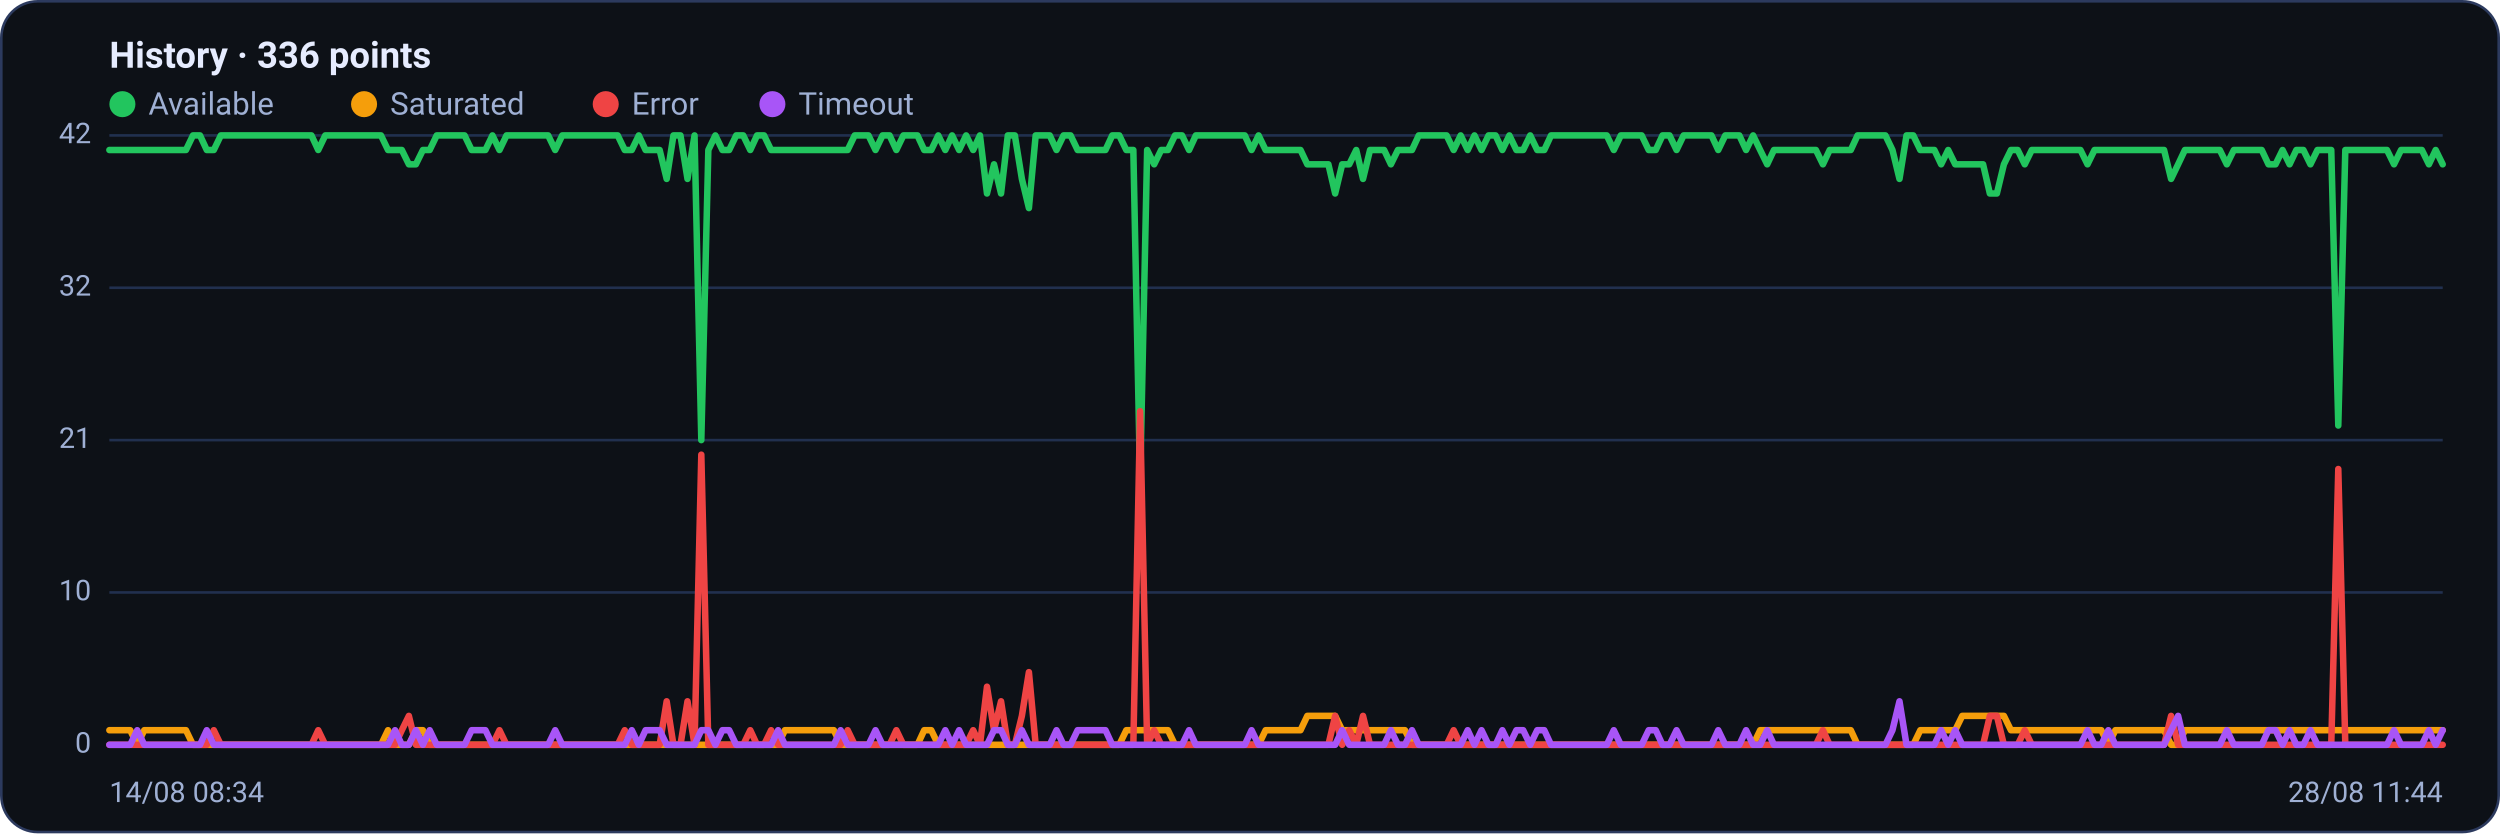
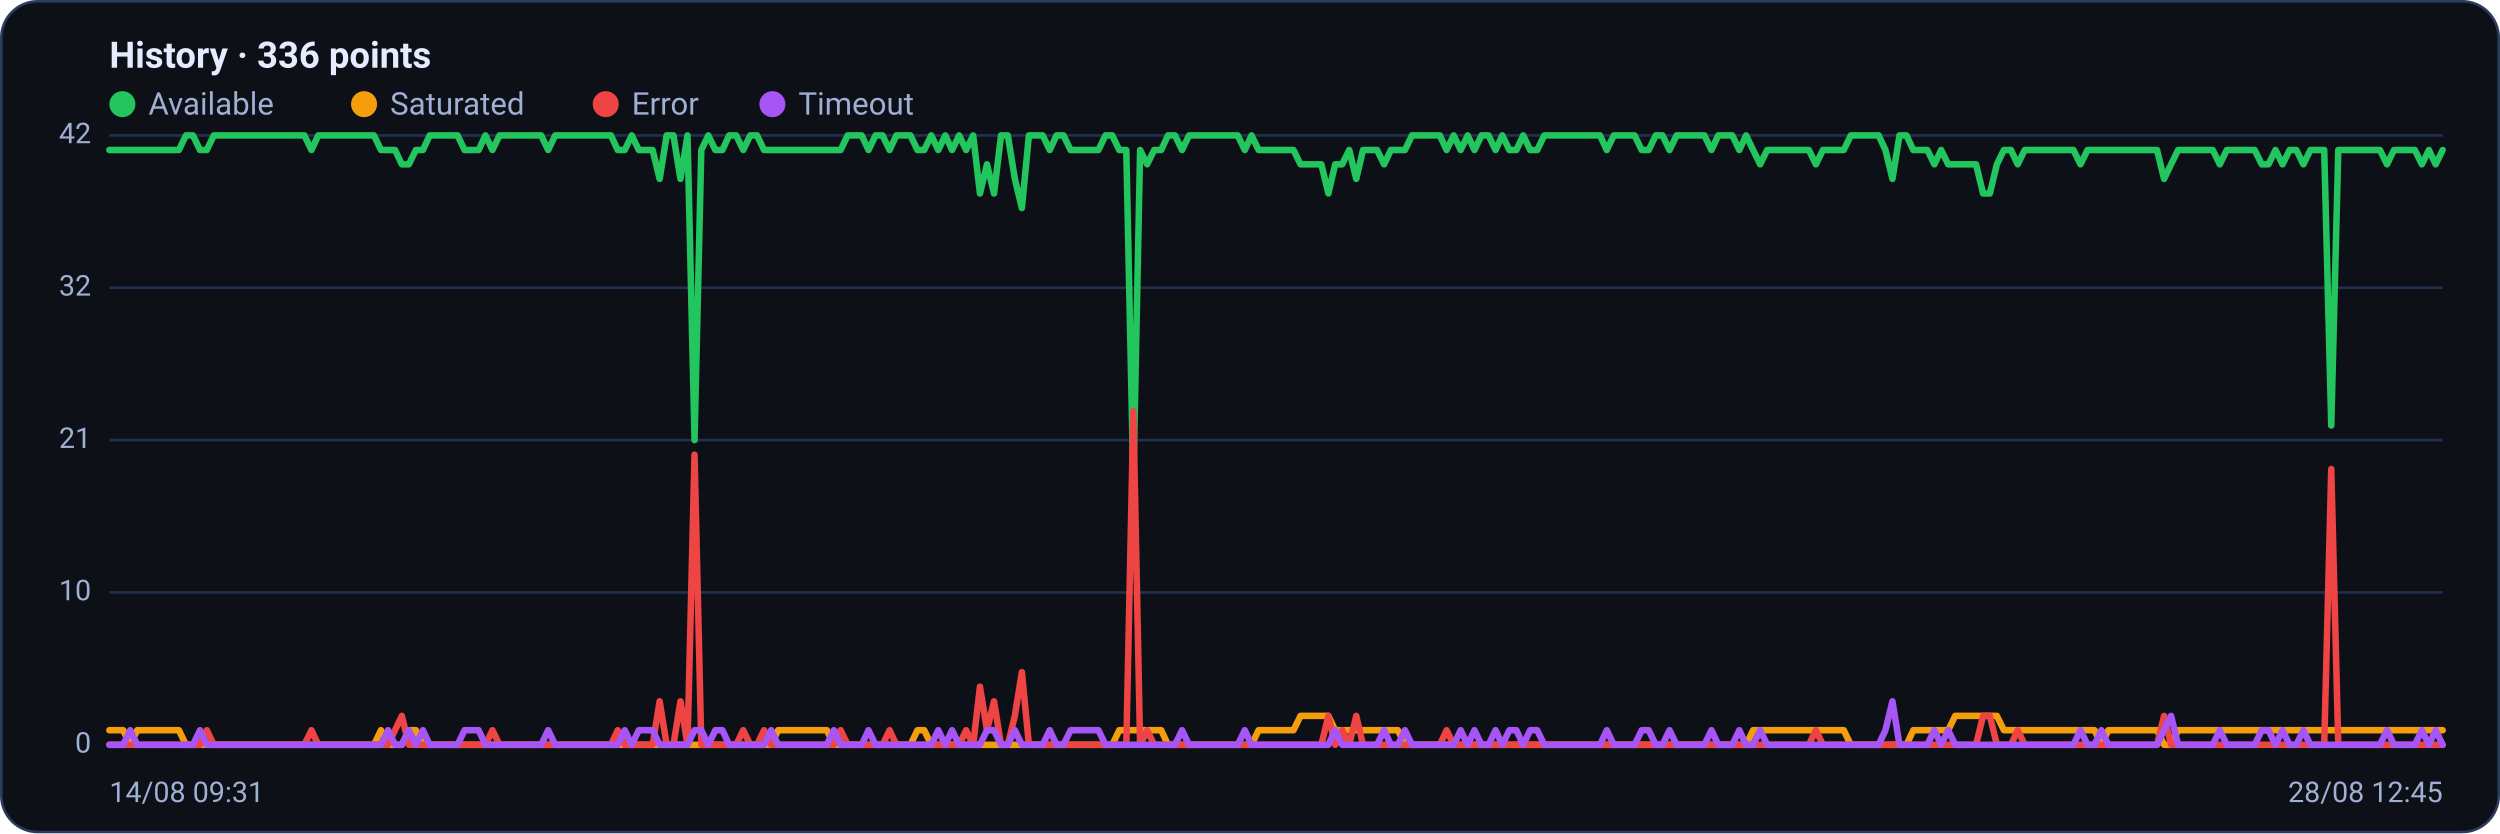
<svg xmlns="http://www.w3.org/2000/svg" viewBox="0 0 960 320" width="960" height="320" font-family="Segoe UI, system-ui, -apple-system, Roboto, Helvetica, Arial, sans-serif" role="img" aria-label="Availability history per region">
  <rect x="0.5" y="0.5" width="959" height="319" rx="14" fill="#0d1117" stroke="#2c3a5e" />
  <text x="42" y="26" font-size="14" font-weight="600" fill="#e6ecff">History · 336 points</text>
  <circle cx="47" cy="40" r="5" fill="#22c55e" />
  <text x="57" y="44" font-size="12" fill="#9fb0d4">Available</text>
  <circle cx="139.8" cy="40" r="5" fill="#f59e0b" />
  <text x="149.8" y="44" font-size="12" fill="#9fb0d4">Saturated</text>
  <circle cx="232.6" cy="40" r="5" fill="#ef4444" />
  <text x="242.6" y="44" font-size="12" fill="#9fb0d4">Error</text>
  <circle cx="296.6" cy="40" r="5" fill="#a855f7" />
  <text x="306.6" y="44" font-size="12" fill="#9fb0d4">Timeout</text>
  <line x1="42" y1="286.0" x2="938" y2="286.0" stroke="#21304f" stroke-width="1" />
  <text x="35" y="289.0" text-anchor="end" font-size="11" fill="#9fb0d4">0</text>
  <line x1="42" y1="227.5" x2="938" y2="227.5" stroke="#21304f" stroke-width="1" />
  <text x="35" y="230.5" text-anchor="end" font-size="11" fill="#9fb0d4">10</text>
  <line x1="42" y1="169.0" x2="938" y2="169.0" stroke="#21304f" stroke-width="1" />
  <text x="35" y="172.0" text-anchor="end" font-size="11" fill="#9fb0d4">21</text>
  <line x1="42" y1="110.5" x2="938" y2="110.5" stroke="#21304f" stroke-width="1" />
  <text x="35" y="113.5" text-anchor="end" font-size="11" fill="#9fb0d4">32</text>
  <line x1="42" y1="52.0" x2="938" y2="52.0" stroke="#21304f" stroke-width="1" />
  <text x="35" y="55.0" text-anchor="end" font-size="11" fill="#9fb0d4">42</text>
-   <polyline fill="none" stroke="#22c55e" stroke-width="2.5" stroke-linejoin="round" stroke-linecap="round" points="42.0,57.6 44.7,57.6 47.3,57.6 50.0,57.6 52.7,57.6 55.4,57.6 58.0,57.6 60.7,57.6 63.4,57.6 66.1,57.6 68.7,57.6 71.4,57.6 74.1,52.0 76.8,52.0 79.4,57.6 82.1,57.6 84.8,52.0 87.5,52.0 90.1,52.0 92.8,52.0 95.5,52.0 98.2,52.0 100.8,52.0 103.5,52.0 106.2,52.0 108.9,52.0 111.5,52.0 114.2,52.0 116.9,52.0 119.6,52.0 122.2,57.6 124.9,52.0 127.6,52.0 130.3,52.0 132.9,52.0 135.6,52.0 138.3,52.0 141.0,52.0 143.6,52.0 146.3,52.0 149.0,57.6 151.7,57.6 154.3,57.6 157.0,63.1 159.7,63.1 162.4,57.6 165.0,57.6 167.7,52.0 170.4,52.0 173.1,52.0 175.7,52.0 178.4,52.0 181.1,57.6 183.8,57.6 186.4,57.6 189.1,52.0 191.8,57.6 194.5,52.0 197.1,52.0 199.8,52.0 202.5,52.0 205.2,52.0 207.8,52.0 210.5,52.0 213.2,57.6 215.9,52.0 218.5,52.0 221.2,52.0 223.9,52.0 226.5,52.0 229.2,52.0 231.9,52.0 234.6,52.0 237.2,52.0 239.9,57.6 242.6,57.6 245.3,52.0 247.9,57.6 250.6,57.6 253.3,57.6 256.0,68.7 258.6,52.0 261.3,52.0 264.0,68.7 266.7,52.0 269.3,169.0 272.0,57.6 274.7,52.0 277.4,57.6 280.0,57.6 282.7,52.0 285.4,52.0 288.1,57.6 290.7,52.0 293.4,52.0 296.1,57.6 298.8,57.6 301.4,57.6 304.1,57.6 306.8,57.6 309.5,57.6 312.1,57.6 314.8,57.6 317.5,57.6 320.2,57.6 322.8,57.6 325.5,57.6 328.2,52.0 330.9,52.0 333.5,52.0 336.2,57.6 338.9,52.0 341.6,52.0 344.2,57.6 346.9,52.0 349.6,52.0 352.3,52.0 354.9,57.6 357.6,57.6 360.3,52.0 363.0,57.6 365.6,52.0 368.3,57.6 371.0,52.0 373.7,57.6 376.3,52.0 379.0,74.3 381.7,63.1 384.4,74.3 387.0,52.0 389.7,52.0 392.4,68.7 395.1,79.9 397.7,52.0 400.4,52.0 403.1,52.0 405.7,57.6 408.4,52.0 411.1,52.0 413.8,57.6 416.4,57.6 419.1,57.6 421.8,57.6 424.5,57.6 427.1,52.0 429.8,52.0 432.5,57.6 435.2,57.6 437.8,185.7 440.5,57.6 443.2,63.1 445.9,57.6 448.5,57.6 451.2,52.0 453.9,52.0 456.6,57.6 459.2,52.0 461.9,52.0 464.6,52.0 467.3,52.0 469.9,52.0 472.6,52.0 475.3,52.0 478.0,52.0 480.6,57.6 483.3,52.0 486.0,57.6 488.7,57.6 491.3,57.6 494.0,57.6 496.7,57.6 499.4,57.6 502.0,63.1 504.7,63.1 507.4,63.1 510.1,63.1 512.7,74.3 515.4,63.1 518.1,63.1 520.8,57.6 523.4,68.7 526.1,57.6 528.8,57.6 531.5,57.6 534.1,63.1 536.8,57.6 539.5,57.6 542.2,57.6 544.8,52.0 547.5,52.0 550.2,52.0 552.9,52.0 555.5,52.0 558.2,57.6 560.9,52.0 563.6,57.6 566.2,52.0 568.9,57.6 571.6,52.0 574.3,52.0 576.9,57.6 579.6,52.0 582.3,57.6 584.9,57.6 587.6,52.0 590.3,57.6 593.0,57.6 595.6,52.0 598.3,52.0 601.0,52.0 603.7,52.0 606.3,52.0 609.0,52.0 611.7,52.0 614.4,52.0 617.0,52.0 619.7,57.6 622.4,52.0 625.1,52.0 627.7,52.0 630.4,52.0 633.1,57.6 635.8,57.6 638.4,52.0 641.1,52.0 643.8,57.6 646.5,52.0 649.1,52.0 651.8,52.0 654.5,52.0 657.2,52.0 659.8,57.6 662.5,52.0 665.2,52.0 667.9,52.0 670.5,57.6 673.2,52.0 675.9,57.6 678.6,63.1 681.2,57.6 683.9,57.6 686.6,57.6 689.3,57.6 691.9,57.6 694.6,57.6 697.3,57.6 700.0,63.1 702.6,57.6 705.3,57.6 708.0,57.6 710.7,57.6 713.3,52.0 716.0,52.0 718.7,52.0 721.4,52.0 724.0,52.0 726.7,57.6 729.4,68.7 732.1,52.0 734.7,52.0 737.4,57.6 740.1,57.6 742.8,57.6 745.4,63.1 748.1,57.6 750.8,63.1 753.5,63.1 756.1,63.1 758.8,63.1 761.5,63.1 764.1,74.3 766.8,74.3 769.5,63.1 772.2,57.6 774.8,57.6 777.5,63.1 780.2,57.6 782.9,57.6 785.5,57.6 788.2,57.6 790.9,57.6 793.6,57.6 796.2,57.6 798.9,57.6 801.6,63.1 804.3,57.6 806.9,57.6 809.6,57.6 812.3,57.6 815.0,57.6 817.6,57.6 820.3,57.6 823.0,57.6 825.7,57.6 828.3,57.6 831.0,57.6 833.7,68.7 836.4,63.1 839.0,57.6 841.7,57.6 844.4,57.6 847.1,57.6 849.7,57.6 852.4,57.6 855.1,63.1 857.8,57.6 860.4,57.6 863.1,57.6 865.8,57.6 868.5,57.6 871.1,63.1 873.8,63.1 876.5,57.6 879.2,63.1 881.8,57.6 884.5,57.6 887.2,63.1 889.9,57.6 892.5,57.6 895.2,57.6 897.9,163.4 900.6,57.6 903.2,57.6 905.9,57.6 908.6,57.6 911.3,57.6 913.9,57.6 916.6,57.6 919.3,63.1 922.0,57.6 924.6,57.6 927.3,57.6 930.0,57.6 932.7,63.1 935.3,57.6 938.0,63.1" />
-   <polyline fill="none" stroke="#f59e0b" stroke-width="2.5" stroke-linejoin="round" stroke-linecap="round" points="42.0,280.4 44.7,280.4 47.3,280.4 50.0,280.4 52.7,286.0 55.4,280.4 58.0,280.4 60.7,280.4 63.4,280.4 66.1,280.4 68.7,280.4 71.4,280.4 74.1,286.0 76.8,286.0 79.4,286.0 82.1,286.0 84.8,286.0 87.5,286.0 90.1,286.0 92.8,286.0 95.5,286.0 98.2,286.0 100.8,286.0 103.5,286.0 106.2,286.0 108.9,286.0 111.5,286.0 114.2,286.0 116.9,286.0 119.6,286.0 122.2,286.0 124.9,286.0 127.6,286.0 130.3,286.0 132.9,286.0 135.6,286.0 138.3,286.0 141.0,286.0 143.6,286.0 146.3,286.0 149.0,280.4 151.7,286.0 154.3,286.0 157.0,286.0 159.7,280.4 162.4,280.4 165.0,286.0 167.7,286.0 170.4,286.0 173.1,286.0 175.7,286.0 178.4,286.0 181.1,286.0 183.8,286.0 186.4,286.0 189.1,286.0 191.8,286.0 194.5,286.0 197.1,286.0 199.8,286.0 202.5,286.0 205.2,286.0 207.8,286.0 210.5,286.0 213.2,286.0 215.9,286.0 218.5,286.0 221.2,286.0 223.9,286.0 226.5,286.0 229.2,286.0 231.9,286.0 234.6,286.0 237.2,286.0 239.9,286.0 242.6,286.0 245.3,286.0 247.9,286.0 250.6,286.0 253.3,286.0 256.0,286.0 258.6,286.0 261.3,286.0 264.0,286.0 266.7,286.0 269.3,286.0 272.0,286.0 274.7,286.0 277.4,286.0 280.0,286.0 282.7,286.0 285.4,286.0 288.1,286.0 290.7,286.0 293.4,286.0 296.1,286.0 298.8,286.0 301.4,280.4 304.1,280.4 306.8,280.4 309.5,280.4 312.1,280.4 314.8,280.4 317.5,280.4 320.2,280.4 322.8,286.0 325.5,286.0 328.2,286.0 330.9,286.0 333.5,286.0 336.2,286.0 338.9,286.0 341.6,286.0 344.2,286.0 346.9,286.0 349.6,286.0 352.3,286.0 354.9,280.4 357.6,280.4 360.3,286.0 363.0,286.0 365.6,286.0 368.3,286.0 371.0,286.0 373.7,286.0 376.3,286.0 379.0,286.0 381.7,286.0 384.4,286.0 387.0,286.0 389.7,286.0 392.4,286.0 395.1,286.0 397.7,286.0 400.4,286.0 403.1,286.0 405.7,286.0 408.4,286.0 411.1,286.0 413.8,286.0 416.4,286.0 419.1,286.0 421.8,286.0 424.5,286.0 427.1,286.0 429.8,286.0 432.5,280.4 435.2,280.4 437.8,280.4 440.5,280.4 443.2,280.4 445.9,280.4 448.5,280.4 451.2,286.0 453.9,286.0 456.6,286.0 459.2,286.0 461.9,286.0 464.6,286.0 467.3,286.0 469.9,286.0 472.6,286.0 475.3,286.0 478.0,286.0 480.6,286.0 483.3,286.0 486.0,280.4 488.7,280.4 491.3,280.4 494.0,280.4 496.7,280.4 499.4,280.4 502.0,274.9 504.7,274.9 507.4,274.9 510.1,274.9 512.7,274.9 515.4,280.4 518.1,280.4 520.8,280.4 523.4,280.4 526.1,280.4 528.8,280.4 531.5,280.4 534.1,280.4 536.8,280.4 539.5,280.4 542.2,286.0 544.8,286.0 547.5,286.0 550.2,286.0 552.9,286.0 555.5,286.0 558.2,286.0 560.9,286.0 563.6,286.0 566.2,286.0 568.9,286.0 571.6,286.0 574.3,286.0 576.9,286.0 579.6,286.0 582.3,286.0 584.9,286.0 587.6,286.0 590.3,286.0 593.0,286.0 595.6,286.0 598.3,286.0 601.0,286.0 603.7,286.0 606.3,286.0 609.0,286.0 611.7,286.0 614.4,286.0 617.0,286.0 619.7,286.0 622.4,286.0 625.1,286.0 627.7,286.0 630.4,286.0 633.1,286.0 635.8,286.0 638.4,286.0 641.1,286.0 643.8,286.0 646.5,286.0 649.1,286.0 651.8,286.0 654.5,286.0 657.2,286.0 659.8,286.0 662.5,286.0 665.2,286.0 667.9,286.0 670.5,286.0 673.2,286.0 675.9,280.4 678.6,280.4 681.2,280.4 683.9,280.4 686.6,280.4 689.3,280.4 691.9,280.4 694.6,280.4 697.3,280.4 700.0,280.4 702.6,280.4 705.3,280.4 708.0,280.4 710.7,280.4 713.3,286.0 716.0,286.0 718.7,286.0 721.4,286.0 724.0,286.0 726.7,286.0 729.4,286.0 732.1,286.0 734.7,286.0 737.4,280.4 740.1,280.4 742.8,280.4 745.4,280.4 748.1,280.4 750.8,280.4 753.5,274.9 756.1,274.9 758.8,274.9 761.5,274.9 764.1,274.9 766.8,274.9 769.5,274.9 772.2,280.4 774.8,280.4 777.5,280.4 780.2,280.4 782.9,280.4 785.5,280.4 788.2,280.4 790.9,280.4 793.6,280.4 796.2,280.4 798.9,280.4 801.6,280.4 804.3,280.4 806.9,280.4 809.6,286.0 812.3,280.4 815.0,280.4 817.6,280.4 820.3,280.4 823.0,280.4 825.7,280.4 828.3,280.4 831.0,280.4 833.7,286.0 836.4,286.0 839.0,280.4 841.7,280.4 844.4,280.4 847.1,280.4 849.7,280.4 852.4,280.4 855.1,280.4 857.8,280.4 860.4,280.4 863.1,280.4 865.8,280.4 868.5,280.4 871.1,280.4 873.8,280.4 876.5,280.4 879.2,280.4 881.8,280.4 884.5,280.4 887.2,280.4 889.9,280.4 892.5,280.4 895.2,280.4 897.9,280.4 900.6,280.4 903.2,280.4 905.9,280.4 908.6,280.4 911.3,280.4 913.9,280.4 916.6,280.4 919.3,280.4 922.0,280.4 924.6,280.4 927.3,280.4 930.0,280.4 932.7,280.4 935.3,280.4 938.0,280.4" />
-   <polyline fill="none" stroke="#ef4444" stroke-width="2.5" stroke-linejoin="round" stroke-linecap="round" points="42.0,286.0 44.7,286.0 47.3,286.0 50.0,286.0 52.7,286.0 55.4,286.0 58.0,286.0 60.7,286.0 63.4,286.0 66.1,286.0 68.7,286.0 71.4,286.0 74.1,286.0 76.8,286.0 79.4,286.0 82.1,280.4 84.8,286.0 87.5,286.0 90.1,286.0 92.8,286.0 95.5,286.0 98.2,286.0 100.8,286.0 103.5,286.0 106.2,286.0 108.9,286.0 111.5,286.0 114.2,286.0 116.9,286.0 119.6,286.0 122.2,280.4 124.9,286.0 127.6,286.0 130.3,286.0 132.9,286.0 135.6,286.0 138.3,286.0 141.0,286.0 143.6,286.0 146.3,286.0 149.0,286.0 151.7,286.0 154.3,280.4 157.0,274.9 159.7,286.0 162.4,286.0 165.0,286.0 167.7,286.0 170.4,286.0 173.1,286.0 175.7,286.0 178.4,286.0 181.1,286.0 183.8,286.0 186.4,286.0 189.1,286.0 191.8,280.4 194.5,286.0 197.1,286.0 199.8,286.0 202.5,286.0 205.2,286.0 207.8,286.0 210.5,286.0 213.2,286.0 215.9,286.0 218.5,286.0 221.2,286.0 223.9,286.0 226.5,286.0 229.2,286.0 231.9,286.0 234.6,286.0 237.2,286.0 239.9,280.4 242.6,286.0 245.3,286.0 247.9,286.0 250.6,286.0 253.3,286.0 256.0,269.3 258.6,286.0 261.3,286.0 264.0,269.3 266.7,286.0 269.3,174.6 272.0,286.0 274.7,286.0 277.4,286.0 280.0,286.0 282.7,286.0 285.4,286.0 288.1,280.4 290.7,286.0 293.4,286.0 296.1,280.4 298.8,286.0 301.4,286.0 304.1,286.0 306.8,286.0 309.5,286.0 312.1,286.0 314.8,286.0 317.5,286.0 320.2,286.0 322.8,286.0 325.5,280.4 328.2,286.0 330.9,286.0 333.5,286.0 336.2,286.0 338.9,286.0 341.6,286.0 344.2,280.4 346.9,286.0 349.6,286.0 352.3,286.0 354.9,286.0 357.6,286.0 360.3,286.0 363.0,286.0 365.6,286.0 368.3,286.0 371.0,286.0 373.7,280.4 376.3,286.0 379.0,263.7 381.7,280.4 384.4,269.3 387.0,286.0 389.7,286.0 392.4,274.9 395.1,258.1 397.7,286.0 400.4,286.0 403.1,286.0 405.7,286.0 408.4,286.0 411.1,286.0 413.8,286.0 416.4,286.0 419.1,286.0 421.8,286.0 424.5,286.0 427.1,286.0 429.8,286.0 432.5,286.0 435.2,286.0 437.8,157.9 440.5,286.0 443.2,280.4 445.9,286.0 448.5,286.0 451.2,286.0 453.9,286.0 456.6,286.0 459.2,286.0 461.9,286.0 464.6,286.0 467.3,286.0 469.9,286.0 472.6,286.0 475.3,286.0 478.0,286.0 480.6,286.0 483.3,286.0 486.0,286.0 488.7,286.0 491.3,286.0 494.0,286.0 496.7,286.0 499.4,286.0 502.0,286.0 504.7,286.0 507.4,286.0 510.1,286.0 512.7,274.9 515.4,286.0 518.1,280.4 520.8,286.0 523.4,274.9 526.1,286.0 528.8,286.0 531.5,286.0 534.1,286.0 536.8,286.0 539.5,286.0 542.2,286.0 544.8,286.0 547.5,286.0 550.2,286.0 552.9,286.0 555.5,286.0 558.2,280.4 560.9,286.0 563.6,286.0 566.2,286.0 568.9,286.0 571.6,286.0 574.3,286.0 576.9,286.0 579.6,286.0 582.3,286.0 584.9,286.0 587.6,286.0 590.3,286.0 593.0,286.0 595.6,286.0 598.3,286.0 601.0,286.0 603.7,286.0 606.3,286.0 609.0,286.0 611.7,286.0 614.4,286.0 617.0,286.0 619.7,286.0 622.4,286.0 625.1,286.0 627.7,286.0 630.4,286.0 633.1,286.0 635.8,286.0 638.4,286.0 641.1,286.0 643.8,286.0 646.5,286.0 649.1,286.0 651.8,286.0 654.5,286.0 657.2,286.0 659.8,286.0 662.5,286.0 665.2,286.0 667.9,286.0 670.5,286.0 673.2,286.0 675.9,286.0 678.6,286.0 681.2,286.0 683.9,286.0 686.6,286.0 689.3,286.0 691.9,286.0 694.6,286.0 697.3,286.0 700.0,280.4 702.6,286.0 705.3,286.0 708.0,286.0 710.7,286.0 713.3,286.0 716.0,286.0 718.7,286.0 721.4,286.0 724.0,286.0 726.7,286.0 729.4,286.0 732.1,286.0 734.7,286.0 737.4,286.0 740.1,286.0 742.8,286.0 745.4,286.0 748.1,286.0 750.8,286.0 753.5,286.0 756.1,286.0 758.8,286.0 761.5,286.0 764.1,274.9 766.8,274.9 769.5,286.0 772.2,286.0 774.8,286.0 777.5,280.4 780.2,286.0 782.9,286.0 785.5,286.0 788.2,286.0 790.9,286.0 793.6,286.0 796.2,286.0 798.9,286.0 801.6,286.0 804.3,286.0 806.9,286.0 809.6,286.0 812.3,286.0 815.0,286.0 817.6,286.0 820.3,286.0 823.0,286.0 825.7,286.0 828.3,286.0 831.0,286.0 833.7,274.9 836.4,286.0 839.0,286.0 841.7,286.0 844.4,286.0 847.1,286.0 849.7,286.0 852.4,286.0 855.1,286.0 857.8,286.0 860.4,286.0 863.1,286.0 865.8,286.0 868.5,286.0 871.1,286.0 873.8,286.0 876.5,286.0 879.2,286.0 881.8,286.0 884.5,286.0 887.2,286.0 889.9,286.0 892.5,286.0 895.2,286.0 897.9,180.1 900.6,286.0 903.2,286.0 905.9,286.0 908.6,286.0 911.3,286.0 913.9,286.0 916.6,286.0 919.3,286.0 922.0,286.0 924.6,286.0 927.3,286.0 930.0,286.0 932.7,286.0 935.3,286.0 938.0,286.0" />
-   <polyline fill="none" stroke="#a855f7" stroke-width="2.5" stroke-linejoin="round" stroke-linecap="round" points="42.0,286.0 44.7,286.0 47.3,286.0 50.0,286.0 52.7,280.4 55.4,286.0 58.0,286.0 60.7,286.0 63.4,286.0 66.1,286.0 68.7,286.0 71.4,286.0 74.1,286.0 76.8,286.0 79.4,280.4 82.1,286.0 84.8,286.0 87.5,286.0 90.1,286.0 92.8,286.0 95.5,286.0 98.2,286.0 100.8,286.0 103.5,286.0 106.2,286.0 108.9,286.0 111.5,286.0 114.2,286.0 116.9,286.0 119.6,286.0 122.2,286.0 124.9,286.0 127.6,286.0 130.3,286.0 132.9,286.0 135.6,286.0 138.3,286.0 141.0,286.0 143.6,286.0 146.3,286.0 149.0,286.0 151.7,280.4 154.3,286.0 157.0,286.0 159.7,280.4 162.4,286.0 165.0,280.4 167.7,286.0 170.4,286.0 173.1,286.0 175.7,286.0 178.4,286.0 181.1,280.4 183.8,280.4 186.4,280.4 189.1,286.0 191.8,286.0 194.5,286.0 197.1,286.0 199.8,286.0 202.5,286.0 205.2,286.0 207.8,286.0 210.5,286.0 213.2,280.4 215.9,286.0 218.5,286.0 221.2,286.0 223.9,286.0 226.5,286.0 229.2,286.0 231.9,286.0 234.6,286.0 237.2,286.0 239.9,286.0 242.6,280.4 245.3,286.0 247.9,280.4 250.6,280.4 253.3,280.4 256.0,286.0 258.6,286.0 261.3,286.0 264.0,286.0 266.7,286.0 269.3,280.4 272.0,280.4 274.7,286.0 277.4,280.4 280.0,280.4 282.7,286.0 285.4,286.0 288.1,286.0 290.7,286.0 293.4,286.0 296.1,286.0 298.8,280.4 301.4,286.0 304.1,286.0 306.8,286.0 309.5,286.0 312.1,286.0 314.8,286.0 317.5,286.0 320.2,286.0 322.8,280.4 325.5,286.0 328.2,286.0 330.9,286.0 333.5,286.0 336.2,280.4 338.9,286.0 341.6,286.0 344.2,286.0 346.9,286.0 349.6,286.0 352.3,286.0 354.9,286.0 357.6,286.0 360.3,286.0 363.0,280.4 365.6,286.0 368.3,280.4 371.0,286.0 373.7,286.0 376.3,286.0 379.0,286.0 381.7,280.4 384.4,280.4 387.0,286.0 389.7,286.0 392.4,280.4 395.1,286.0 397.7,286.0 400.4,286.0 403.1,286.0 405.7,280.4 408.4,286.0 411.1,286.0 413.8,280.4 416.4,280.4 419.1,280.4 421.8,280.4 424.5,280.4 427.1,286.0 429.8,286.0 432.5,286.0 435.2,286.0 437.8,286.0 440.5,286.0 443.2,286.0 445.9,286.0 448.5,286.0 451.2,286.0 453.9,286.0 456.6,280.4 459.2,286.0 461.9,286.0 464.6,286.0 467.3,286.0 469.9,286.0 472.6,286.0 475.3,286.0 478.0,286.0 480.6,280.4 483.3,286.0 486.0,286.0 488.7,286.0 491.3,286.0 494.0,286.0 496.7,286.0 499.4,286.0 502.0,286.0 504.7,286.0 507.4,286.0 510.1,286.0 512.7,286.0 515.4,280.4 518.1,286.0 520.8,286.0 523.4,286.0 526.1,286.0 528.8,286.0 531.5,286.0 534.1,280.4 536.8,286.0 539.5,286.0 542.2,280.4 544.8,286.0 547.5,286.0 550.2,286.0 552.9,286.0 555.5,286.0 558.2,286.0 560.9,286.0 563.6,280.4 566.2,286.0 568.9,280.4 571.6,286.0 574.3,286.0 576.9,280.4 579.6,286.0 582.3,280.4 584.9,280.4 587.6,286.0 590.3,280.4 593.0,280.4 595.6,286.0 598.3,286.0 601.0,286.0 603.7,286.0 606.3,286.0 609.0,286.0 611.7,286.0 614.4,286.0 617.0,286.0 619.7,280.4 622.4,286.0 625.1,286.0 627.7,286.0 630.4,286.0 633.1,280.4 635.8,280.4 638.4,286.0 641.1,286.0 643.8,280.4 646.5,286.0 649.1,286.0 651.8,286.0 654.5,286.0 657.2,286.0 659.8,280.4 662.5,286.0 665.2,286.0 667.9,286.0 670.5,280.4 673.2,286.0 675.9,286.0 678.6,280.4 681.2,286.0 683.9,286.0 686.6,286.0 689.3,286.0 691.9,286.0 694.6,286.0 697.3,286.0 700.0,286.0 702.6,286.0 705.3,286.0 708.0,286.0 710.7,286.0 713.3,286.0 716.0,286.0 718.7,286.0 721.4,286.0 724.0,286.0 726.7,280.4 729.4,269.3 732.1,286.0 734.7,286.0 737.4,286.0 740.1,286.0 742.8,286.0 745.4,280.4 748.1,286.0 750.8,280.4 753.5,286.0 756.1,286.0 758.8,286.0 761.5,286.0 764.1,286.0 766.8,286.0 769.5,286.0 772.2,286.0 774.8,286.0 777.5,286.0 780.2,286.0 782.9,286.0 785.5,286.0 788.2,286.0 790.9,286.0 793.6,286.0 796.2,286.0 798.9,286.0 801.6,280.4 804.3,286.0 806.9,286.0 809.6,280.4 812.3,286.0 815.0,286.0 817.6,286.0 820.3,286.0 823.0,286.0 825.7,286.0 828.3,286.0 831.0,286.0 833.7,280.4 836.4,274.9 839.0,286.0 841.7,286.0 844.4,286.0 847.1,286.0 849.7,286.0 852.4,286.0 855.1,280.4 857.8,286.0 860.4,286.0 863.1,286.0 865.8,286.0 868.5,286.0 871.1,280.4 873.8,280.4 876.5,286.0 879.2,280.4 881.8,286.0 884.5,286.0 887.2,280.4 889.9,286.0 892.5,286.0 895.2,286.0 897.9,286.0 900.6,286.0 903.2,286.0 905.9,286.0 908.6,286.0 911.3,286.0 913.9,286.0 916.6,286.0 919.3,280.4 922.0,286.0 924.6,286.0 927.3,286.0 930.0,286.0 932.7,280.4 935.3,286.0 938.0,280.4" />
-   <text x="42" y="308" font-size="11" fill="#9fb0d4">14/08 08:34</text>
-   <text x="938" y="308" text-anchor="end" font-size="11" fill="#9fb0d4">28/08 11:44</text>
+   <polyline fill="none" stroke="#22c55e" stroke-width="2.5" stroke-linejoin="round" stroke-linecap="round" points="42.0,57.6 44.7,57.6 47.3,57.6 50.0,57.6 52.7,57.6 55.4,57.6 58.0,57.6 60.7,57.6 63.4,57.6 66.1,57.6 68.7,57.6 71.4,52.0 74.1,52.0 76.8,57.6 79.4,57.6 82.1,52.0 84.8,52.0 87.5,52.0 90.1,52.0 92.8,52.0 95.5,52.0 98.2,52.0 100.8,52.0 103.5,52.0 106.2,52.0 108.9,52.0 111.5,52.0 114.2,52.0 116.9,52.0 119.6,57.6 122.2,52.0 124.9,52.0 127.6,52.0 130.3,52.0 132.9,52.0 135.6,52.0 138.3,52.0 141.0,52.0 143.6,52.0 146.3,57.6 149.0,57.6 151.7,57.6 154.3,63.1 157.0,63.1 159.7,57.6 162.4,57.6 165.0,52.0 167.7,52.0 170.4,52.0 173.1,52.0 175.7,52.0 178.4,57.6 181.1,57.6 183.8,57.6 186.4,52.0 189.1,57.6 191.8,52.0 194.5,52.0 197.1,52.0 199.8,52.0 202.5,52.0 205.2,52.0 207.8,52.0 210.5,57.6 213.2,52.0 215.9,52.0 218.5,52.0 221.2,52.0 223.9,52.0 226.5,52.0 229.2,52.0 231.9,52.0 234.6,52.0 237.2,57.6 239.9,57.6 242.6,52.0 245.3,57.6 247.9,57.6 250.6,57.6 253.3,68.7 256.0,52.0 258.6,52.0 261.3,68.7 264.0,52.0 266.7,169.0 269.3,57.6 272.0,52.0 274.7,57.6 277.4,57.6 280.0,52.0 282.7,52.0 285.4,57.6 288.1,52.0 290.7,52.0 293.4,57.6 296.1,57.6 298.8,57.6 301.4,57.6 304.1,57.6 306.8,57.6 309.5,57.6 312.1,57.6 314.8,57.6 317.5,57.6 320.2,57.6 322.8,57.6 325.5,52.0 328.2,52.0 330.9,52.0 333.5,57.6 336.2,52.0 338.9,52.0 341.6,57.6 344.2,52.0 346.9,52.0 349.6,52.0 352.3,57.6 354.9,57.6 357.6,52.0 360.3,57.6 363.0,52.0 365.6,57.6 368.3,52.0 371.0,57.6 373.7,52.0 376.3,74.3 379.0,63.1 381.7,74.3 384.4,52.0 387.0,52.0 389.7,68.7 392.4,79.9 395.1,52.0 397.7,52.0 400.4,52.0 403.1,57.6 405.7,52.0 408.4,52.0 411.1,57.6 413.8,57.6 416.4,57.6 419.1,57.6 421.8,57.6 424.5,52.0 427.1,52.0 429.8,57.6 432.5,57.6 435.2,185.7 437.8,57.6 440.5,63.1 443.2,57.6 445.9,57.6 448.5,52.0 451.2,52.0 453.9,57.6 456.6,52.0 459.2,52.0 461.9,52.0 464.6,52.0 467.3,52.0 469.9,52.0 472.6,52.0 475.3,52.0 478.0,57.6 480.6,52.0 483.3,57.6 486.0,57.6 488.7,57.6 491.3,57.6 494.0,57.6 496.7,57.6 499.4,63.1 502.0,63.1 504.7,63.1 507.4,63.1 510.1,74.3 512.7,63.1 515.4,63.1 518.1,57.6 520.8,68.7 523.4,57.6 526.1,57.6 528.8,57.6 531.5,63.1 534.1,57.6 536.8,57.6 539.5,57.6 542.2,52.0 544.8,52.0 547.5,52.0 550.2,52.0 552.9,52.0 555.5,57.6 558.2,52.0 560.9,57.6 563.6,52.0 566.2,57.6 568.9,52.0 571.6,52.0 574.3,57.6 576.9,52.0 579.6,57.6 582.3,57.6 584.9,52.0 587.6,57.6 590.3,57.6 593.0,52.0 595.6,52.0 598.3,52.0 601.0,52.0 603.7,52.0 606.3,52.0 609.0,52.0 611.7,52.0 614.4,52.0 617.0,57.6 619.7,52.0 622.4,52.0 625.1,52.0 627.7,52.0 630.4,57.6 633.1,57.6 635.8,52.0 638.4,52.0 641.1,57.6 643.8,52.0 646.5,52.0 649.1,52.0 651.8,52.0 654.5,52.0 657.2,57.6 659.8,52.0 662.5,52.0 665.2,52.0 667.9,57.6 670.5,52.0 673.2,57.6 675.9,63.1 678.6,57.6 681.2,57.6 683.9,57.6 686.6,57.6 689.3,57.6 691.9,57.6 694.6,57.6 697.3,63.1 700.0,57.6 702.6,57.6 705.3,57.6 708.0,57.6 710.7,52.0 713.3,52.0 716.0,52.0 718.7,52.0 721.4,52.0 724.0,57.6 726.7,68.7 729.4,52.0 732.1,52.0 734.7,57.6 737.4,57.6 740.1,57.6 742.8,63.1 745.4,57.6 748.1,63.1 750.8,63.1 753.5,63.1 756.1,63.1 758.8,63.1 761.5,74.3 764.1,74.3 766.8,63.1 769.5,57.6 772.2,57.6 774.8,63.1 777.5,57.6 780.2,57.6 782.9,57.6 785.5,57.6 788.2,57.6 790.9,57.6 793.6,57.6 796.2,57.6 798.9,63.1 801.6,57.6 804.3,57.6 806.9,57.6 809.6,57.6 812.3,57.6 815.0,57.6 817.6,57.6 820.3,57.6 823.0,57.6 825.7,57.6 828.3,57.6 831.0,68.7 833.7,63.1 836.4,57.6 839.0,57.6 841.7,57.6 844.4,57.6 847.1,57.6 849.7,57.6 852.4,63.1 855.1,57.6 857.8,57.6 860.4,57.6 863.1,57.6 865.8,57.6 868.5,63.1 871.1,63.1 873.8,57.6 876.5,63.1 879.2,57.6 881.8,57.6 884.5,63.1 887.2,57.6 889.9,57.6 892.5,57.6 895.2,163.4 897.9,57.6 900.6,57.6 903.2,57.6 905.9,57.6 908.6,57.6 911.3,57.6 913.9,57.6 916.6,63.1 919.3,57.6 922.0,57.6 924.6,57.6 927.3,57.6 930.0,63.1 932.7,57.6 935.3,63.1 938.0,57.6" />
+   <polyline fill="none" stroke="#f59e0b" stroke-width="2.5" stroke-linejoin="round" stroke-linecap="round" points="42.0,280.4 44.7,280.4 47.3,280.4 50.0,286.0 52.7,280.4 55.4,280.4 58.0,280.4 60.7,280.4 63.4,280.4 66.1,280.4 68.7,280.4 71.4,286.0 74.1,286.0 76.8,286.0 79.4,286.0 82.1,286.0 84.8,286.0 87.5,286.0 90.1,286.0 92.8,286.0 95.5,286.0 98.2,286.0 100.8,286.0 103.5,286.0 106.2,286.0 108.9,286.0 111.5,286.0 114.2,286.0 116.9,286.0 119.6,286.0 122.2,286.0 124.9,286.0 127.6,286.0 130.3,286.0 132.9,286.0 135.6,286.0 138.3,286.0 141.0,286.0 143.6,286.0 146.3,280.4 149.0,286.0 151.7,286.0 154.3,286.0 157.0,280.4 159.7,280.4 162.4,286.0 165.0,286.0 167.7,286.0 170.4,286.0 173.1,286.0 175.7,286.0 178.4,286.0 181.1,286.0 183.8,286.0 186.4,286.0 189.1,286.0 191.8,286.0 194.5,286.0 197.1,286.0 199.8,286.0 202.5,286.0 205.2,286.0 207.8,286.0 210.5,286.0 213.2,286.0 215.9,286.0 218.5,286.0 221.2,286.0 223.9,286.0 226.5,286.0 229.2,286.0 231.9,286.0 234.6,286.0 237.2,286.0 239.9,286.0 242.6,286.0 245.3,286.0 247.9,286.0 250.6,286.0 253.3,286.0 256.0,286.0 258.6,286.0 261.3,286.0 264.0,286.0 266.7,286.0 269.3,286.0 272.0,286.0 274.7,286.0 277.4,286.0 280.0,286.0 282.7,286.0 285.4,286.0 288.1,286.0 290.7,286.0 293.4,286.0 296.1,286.0 298.8,280.4 301.4,280.4 304.1,280.4 306.8,280.4 309.5,280.4 312.1,280.4 314.8,280.4 317.5,280.4 320.2,286.0 322.8,286.0 325.5,286.0 328.2,286.0 330.9,286.0 333.5,286.0 336.2,286.0 338.9,286.0 341.6,286.0 344.2,286.0 346.9,286.0 349.6,286.0 352.3,280.4 354.9,280.4 357.6,286.0 360.3,286.0 363.0,286.0 365.6,286.0 368.3,286.0 371.0,286.0 373.7,286.0 376.3,286.0 379.0,286.0 381.7,286.0 384.4,286.0 387.0,286.0 389.7,286.0 392.4,286.0 395.1,286.0 397.7,286.0 400.4,286.0 403.1,286.0 405.7,286.0 408.4,286.0 411.1,286.0 413.8,286.0 416.4,286.0 419.1,286.0 421.8,286.0 424.5,286.0 427.1,286.0 429.8,280.4 432.5,280.4 435.2,280.4 437.8,280.4 440.5,280.4 443.2,280.4 445.9,280.4 448.5,286.0 451.2,286.0 453.9,286.0 456.6,286.0 459.2,286.0 461.9,286.0 464.6,286.0 467.3,286.0 469.9,286.0 472.6,286.0 475.3,286.0 478.0,286.0 480.6,286.0 483.3,280.4 486.0,280.4 488.7,280.4 491.3,280.4 494.0,280.4 496.7,280.4 499.4,274.9 502.0,274.9 504.7,274.9 507.4,274.9 510.1,274.9 512.7,280.4 515.4,280.4 518.1,280.4 520.8,280.4 523.4,280.4 526.1,280.4 528.8,280.4 531.5,280.4 534.1,280.4 536.8,280.4 539.5,286.0 542.2,286.0 544.8,286.0 547.5,286.0 550.2,286.0 552.9,286.0 555.5,286.0 558.2,286.0 560.9,286.0 563.6,286.0 566.2,286.0 568.9,286.0 571.6,286.0 574.3,286.0 576.9,286.0 579.6,286.0 582.3,286.0 584.9,286.0 587.6,286.0 590.3,286.0 593.0,286.0 595.6,286.0 598.3,286.0 601.0,286.0 603.7,286.0 606.3,286.0 609.0,286.0 611.7,286.0 614.4,286.0 617.0,286.0 619.7,286.0 622.4,286.0 625.1,286.0 627.7,286.0 630.4,286.0 633.1,286.0 635.8,286.0 638.4,286.0 641.1,286.0 643.8,286.0 646.5,286.0 649.1,286.0 651.8,286.0 654.5,286.0 657.2,286.0 659.8,286.0 662.5,286.0 665.2,286.0 667.9,286.0 670.5,286.0 673.2,280.4 675.9,280.4 678.6,280.4 681.2,280.4 683.9,280.4 686.6,280.4 689.3,280.4 691.9,280.4 694.6,280.4 697.3,280.4 700.0,280.4 702.6,280.4 705.3,280.4 708.0,280.4 710.7,286.0 713.3,286.0 716.0,286.0 718.7,286.0 721.4,286.0 724.0,286.0 726.7,286.0 729.4,286.0 732.1,286.0 734.7,280.4 737.4,280.4 740.1,280.4 742.8,280.4 745.4,280.4 748.1,280.4 750.8,274.9 753.5,274.9 756.1,274.9 758.8,274.9 761.5,274.9 764.1,274.9 766.8,274.9 769.5,280.4 772.2,280.4 774.8,280.4 777.5,280.4 780.2,280.4 782.9,280.4 785.5,280.4 788.2,280.4 790.9,280.4 793.6,280.4 796.2,280.4 798.9,280.4 801.6,280.4 804.3,280.4 806.9,286.0 809.6,280.4 812.3,280.4 815.0,280.4 817.6,280.4 820.3,280.4 823.0,280.4 825.7,280.4 828.3,280.4 831.0,286.0 833.7,286.0 836.4,280.4 839.0,280.4 841.7,280.4 844.4,280.4 847.1,280.4 849.7,280.4 852.4,280.4 855.1,280.4 857.8,280.4 860.4,280.4 863.1,280.4 865.8,280.4 868.5,280.4 871.1,280.4 873.8,280.4 876.5,280.4 879.2,280.4 881.8,280.4 884.5,280.4 887.2,280.4 889.9,280.4 892.5,280.4 895.2,280.4 897.9,280.4 900.6,280.4 903.2,280.4 905.9,280.4 908.6,280.4 911.3,280.4 913.9,280.4 916.6,280.4 919.3,280.4 922.0,280.4 924.6,280.4 927.3,280.4 930.0,280.4 932.7,280.4 935.3,280.4 938.0,280.4" />
+   <polyline fill="none" stroke="#ef4444" stroke-width="2.5" stroke-linejoin="round" stroke-linecap="round" points="42.0,286.0 44.7,286.0 47.3,286.0 50.0,286.0 52.7,286.0 55.4,286.0 58.0,286.0 60.7,286.0 63.4,286.0 66.1,286.0 68.7,286.0 71.4,286.0 74.1,286.0 76.8,286.0 79.4,280.4 82.1,286.0 84.8,286.0 87.5,286.0 90.1,286.0 92.8,286.0 95.5,286.0 98.2,286.0 100.8,286.0 103.5,286.0 106.2,286.0 108.9,286.0 111.5,286.0 114.2,286.0 116.9,286.0 119.6,280.4 122.2,286.0 124.9,286.0 127.6,286.0 130.3,286.0 132.9,286.0 135.6,286.0 138.3,286.0 141.0,286.0 143.6,286.0 146.3,286.0 149.0,286.0 151.7,280.4 154.3,274.9 157.0,286.0 159.7,286.0 162.4,286.0 165.0,286.0 167.7,286.0 170.4,286.0 173.1,286.0 175.7,286.0 178.4,286.0 181.1,286.0 183.8,286.0 186.4,286.0 189.1,280.4 191.8,286.0 194.5,286.0 197.1,286.0 199.8,286.0 202.5,286.0 205.2,286.0 207.8,286.0 210.5,286.0 213.2,286.0 215.9,286.0 218.5,286.0 221.2,286.0 223.9,286.0 226.5,286.0 229.2,286.0 231.9,286.0 234.6,286.0 237.2,280.4 239.9,286.0 242.6,286.0 245.3,286.0 247.9,286.0 250.6,286.0 253.3,269.3 256.0,286.0 258.6,286.0 261.3,269.3 264.0,286.0 266.7,174.6 269.3,286.0 272.0,286.0 274.7,286.0 277.4,286.0 280.0,286.0 282.7,286.0 285.4,280.4 288.1,286.0 290.7,286.0 293.4,280.4 296.1,286.0 298.8,286.0 301.4,286.0 304.1,286.0 306.8,286.0 309.5,286.0 312.1,286.0 314.8,286.0 317.5,286.0 320.2,286.0 322.8,280.4 325.5,286.0 328.2,286.0 330.9,286.0 333.5,286.0 336.2,286.0 338.9,286.0 341.6,280.4 344.2,286.0 346.9,286.0 349.6,286.0 352.3,286.0 354.9,286.0 357.6,286.0 360.3,286.0 363.0,286.0 365.6,286.0 368.3,286.0 371.0,280.4 373.7,286.0 376.3,263.7 379.0,280.4 381.7,269.3 384.4,286.0 387.0,286.0 389.7,274.9 392.4,258.1 395.1,286.0 397.7,286.0 400.4,286.0 403.1,286.0 405.7,286.0 408.4,286.0 411.1,286.0 413.8,286.0 416.4,286.0 419.1,286.0 421.8,286.0 424.5,286.0 427.1,286.0 429.8,286.0 432.5,286.0 435.2,157.9 437.8,286.0 440.5,280.4 443.2,286.0 445.9,286.0 448.5,286.0 451.2,286.0 453.9,286.0 456.6,286.0 459.2,286.0 461.9,286.0 464.6,286.0 467.3,286.0 469.9,286.0 472.6,286.0 475.3,286.0 478.0,286.0 480.6,286.0 483.3,286.0 486.0,286.0 488.7,286.0 491.3,286.0 494.0,286.0 496.7,286.0 499.4,286.0 502.0,286.0 504.7,286.0 507.4,286.0 510.1,274.9 512.7,286.0 515.4,280.4 518.1,286.0 520.8,274.9 523.4,286.0 526.1,286.0 528.8,286.0 531.5,286.0 534.1,286.0 536.8,286.0 539.5,286.0 542.2,286.0 544.8,286.0 547.5,286.0 550.2,286.0 552.9,286.0 555.5,280.4 558.2,286.0 560.9,286.0 563.6,286.0 566.2,286.0 568.9,286.0 571.6,286.0 574.3,286.0 576.9,286.0 579.6,286.0 582.3,286.0 584.9,286.0 587.6,286.0 590.3,286.0 593.0,286.0 595.6,286.0 598.3,286.0 601.0,286.0 603.7,286.0 606.3,286.0 609.0,286.0 611.7,286.0 614.4,286.0 617.0,286.0 619.7,286.0 622.4,286.0 625.1,286.0 627.7,286.0 630.4,286.0 633.1,286.0 635.8,286.0 638.4,286.0 641.1,286.0 643.8,286.0 646.5,286.0 649.1,286.0 651.8,286.0 654.5,286.0 657.2,286.0 659.8,286.0 662.5,286.0 665.2,286.0 667.9,286.0 670.5,286.0 673.2,286.0 675.9,286.0 678.6,286.0 681.2,286.0 683.9,286.0 686.6,286.0 689.3,286.0 691.9,286.0 694.6,286.0 697.3,280.4 700.0,286.0 702.6,286.0 705.3,286.0 708.0,286.0 710.7,286.0 713.3,286.0 716.0,286.0 718.7,286.0 721.4,286.0 724.0,286.0 726.7,286.0 729.4,286.0 732.1,286.0 734.7,286.0 737.4,286.0 740.1,286.0 742.8,286.0 745.4,286.0 748.1,286.0 750.8,286.0 753.5,286.0 756.1,286.0 758.8,286.0 761.5,274.9 764.1,274.9 766.8,286.0 769.5,286.0 772.2,286.0 774.8,280.4 777.5,286.0 780.2,286.0 782.9,286.0 785.5,286.0 788.2,286.0 790.9,286.0 793.6,286.0 796.2,286.0 798.9,286.0 801.6,286.0 804.3,286.0 806.9,286.0 809.6,286.0 812.3,286.0 815.0,286.0 817.6,286.0 820.3,286.0 823.0,286.0 825.7,286.0 828.3,286.0 831.0,274.9 833.7,286.0 836.4,286.0 839.0,286.0 841.7,286.0 844.4,286.0 847.1,286.0 849.7,286.0 852.4,286.0 855.1,286.0 857.8,286.0 860.4,286.0 863.1,286.0 865.8,286.0 868.5,286.0 871.1,286.0 873.8,286.0 876.5,286.0 879.2,286.0 881.8,286.0 884.5,286.0 887.2,286.0 889.9,286.0 892.5,286.0 895.2,180.1 897.9,286.0 900.6,286.0 903.2,286.0 905.9,286.0 908.6,286.0 911.3,286.0 913.9,286.0 916.6,286.0 919.3,286.0 922.0,286.0 924.6,286.0 927.3,286.0 930.0,286.0 932.7,286.0 935.3,286.0 938.0,286.0" />
+   <polyline fill="none" stroke="#a855f7" stroke-width="2.5" stroke-linejoin="round" stroke-linecap="round" points="42.0,286.0 44.7,286.0 47.3,286.0 50.0,280.4 52.7,286.0 55.4,286.0 58.0,286.0 60.7,286.0 63.4,286.0 66.1,286.0 68.7,286.0 71.4,286.0 74.1,286.0 76.8,280.4 79.4,286.0 82.1,286.0 84.8,286.0 87.5,286.0 90.1,286.0 92.8,286.0 95.5,286.0 98.2,286.0 100.8,286.0 103.5,286.0 106.2,286.0 108.9,286.0 111.5,286.0 114.2,286.0 116.9,286.0 119.6,286.0 122.2,286.0 124.9,286.0 127.6,286.0 130.3,286.0 132.9,286.0 135.6,286.0 138.3,286.0 141.0,286.0 143.6,286.0 146.3,286.0 149.0,280.4 151.7,286.0 154.3,286.0 157.0,280.4 159.7,286.0 162.4,280.4 165.0,286.0 167.7,286.0 170.4,286.0 173.1,286.0 175.7,286.0 178.4,280.4 181.1,280.4 183.8,280.4 186.4,286.0 189.1,286.0 191.8,286.0 194.5,286.0 197.1,286.0 199.8,286.0 202.5,286.0 205.2,286.0 207.8,286.0 210.5,280.4 213.2,286.0 215.9,286.0 218.5,286.0 221.2,286.0 223.9,286.0 226.5,286.0 229.2,286.0 231.9,286.0 234.6,286.0 237.2,286.0 239.9,280.4 242.6,286.0 245.3,280.4 247.9,280.4 250.6,280.4 253.3,286.0 256.0,286.0 258.6,286.0 261.3,286.0 264.0,286.0 266.7,280.4 269.3,280.4 272.0,286.0 274.7,280.4 277.4,280.4 280.0,286.0 282.7,286.0 285.4,286.0 288.1,286.0 290.7,286.0 293.4,286.0 296.1,280.4 298.8,286.0 301.4,286.0 304.1,286.0 306.8,286.0 309.5,286.0 312.1,286.0 314.8,286.0 317.5,286.0 320.2,280.4 322.8,286.0 325.5,286.0 328.2,286.0 330.9,286.0 333.5,280.4 336.2,286.0 338.9,286.0 341.6,286.0 344.2,286.0 346.9,286.0 349.6,286.0 352.3,286.0 354.9,286.0 357.6,286.0 360.3,280.4 363.0,286.0 365.6,280.4 368.3,286.0 371.0,286.0 373.7,286.0 376.3,286.0 379.0,280.4 381.7,280.4 384.4,286.0 387.0,286.0 389.7,280.4 392.4,286.0 395.1,286.0 397.7,286.0 400.4,286.0 403.1,280.4 405.7,286.0 408.4,286.0 411.1,280.4 413.8,280.4 416.4,280.4 419.1,280.4 421.8,280.4 424.5,286.0 427.1,286.0 429.8,286.0 432.5,286.0 435.2,286.0 437.8,286.0 440.5,286.0 443.2,286.0 445.9,286.0 448.5,286.0 451.2,286.0 453.9,280.4 456.6,286.0 459.2,286.0 461.9,286.0 464.6,286.0 467.3,286.0 469.9,286.0 472.6,286.0 475.3,286.0 478.0,280.4 480.6,286.0 483.3,286.0 486.0,286.0 488.7,286.0 491.3,286.0 494.0,286.0 496.7,286.0 499.4,286.0 502.0,286.0 504.7,286.0 507.4,286.0 510.1,286.0 512.7,280.4 515.4,286.0 518.1,286.0 520.8,286.0 523.4,286.0 526.1,286.0 528.8,286.0 531.5,280.4 534.1,286.0 536.8,286.0 539.5,280.4 542.2,286.0 544.8,286.0 547.5,286.0 550.2,286.0 552.9,286.0 555.5,286.0 558.2,286.0 560.9,280.4 563.6,286.0 566.2,280.4 568.9,286.0 571.6,286.0 574.3,280.4 576.9,286.0 579.6,280.4 582.3,280.4 584.9,286.0 587.6,280.4 590.3,280.4 593.0,286.0 595.6,286.0 598.3,286.0 601.0,286.0 603.7,286.0 606.3,286.0 609.0,286.0 611.7,286.0 614.4,286.0 617.0,280.4 619.7,286.0 622.4,286.0 625.1,286.0 627.7,286.0 630.4,280.4 633.1,280.4 635.8,286.0 638.4,286.0 641.1,280.4 643.8,286.0 646.5,286.0 649.1,286.0 651.8,286.0 654.5,286.0 657.2,280.4 659.8,286.0 662.5,286.0 665.2,286.0 667.9,280.4 670.5,286.0 673.2,286.0 675.9,280.4 678.6,286.0 681.2,286.0 683.9,286.0 686.6,286.0 689.3,286.0 691.9,286.0 694.6,286.0 697.3,286.0 700.0,286.0 702.6,286.0 705.3,286.0 708.0,286.0 710.7,286.0 713.3,286.0 716.0,286.0 718.7,286.0 721.4,286.0 724.0,280.4 726.7,269.3 729.4,286.0 732.1,286.0 734.7,286.0 737.4,286.0 740.1,286.0 742.8,280.4 745.4,286.0 748.1,280.4 750.8,286.0 753.5,286.0 756.1,286.0 758.8,286.0 761.5,286.0 764.1,286.0 766.8,286.0 769.5,286.0 772.2,286.0 774.8,286.0 777.5,286.0 780.2,286.0 782.9,286.0 785.5,286.0 788.2,286.0 790.9,286.0 793.6,286.0 796.2,286.0 798.9,280.4 801.6,286.0 804.3,286.0 806.9,280.4 809.6,286.0 812.3,286.0 815.0,286.0 817.6,286.0 820.3,286.0 823.0,286.0 825.7,286.0 828.3,286.0 831.0,280.4 833.7,274.9 836.4,286.0 839.0,286.0 841.7,286.0 844.4,286.0 847.1,286.0 849.7,286.0 852.4,280.4 855.1,286.0 857.8,286.0 860.4,286.0 863.1,286.0 865.8,286.0 868.5,280.4 871.1,280.4 873.8,286.0 876.5,280.4 879.2,286.0 881.8,286.0 884.5,280.4 887.2,286.0 889.9,286.0 892.5,286.0 895.2,286.0 897.9,286.0 900.6,286.0 903.2,286.0 905.9,286.0 908.6,286.0 911.3,286.0 913.9,286.0 916.6,280.4 919.3,286.0 922.0,286.0 924.6,286.0 927.3,286.0 930.0,280.4 932.7,286.0 935.3,280.4 938.0,286.0" />
+   <text x="42" y="308" font-size="11" fill="#9fb0d4">14/08 09:31</text>
+   <text x="938" y="308" text-anchor="end" font-size="11" fill="#9fb0d4">28/08 12:45</text>
</svg>
